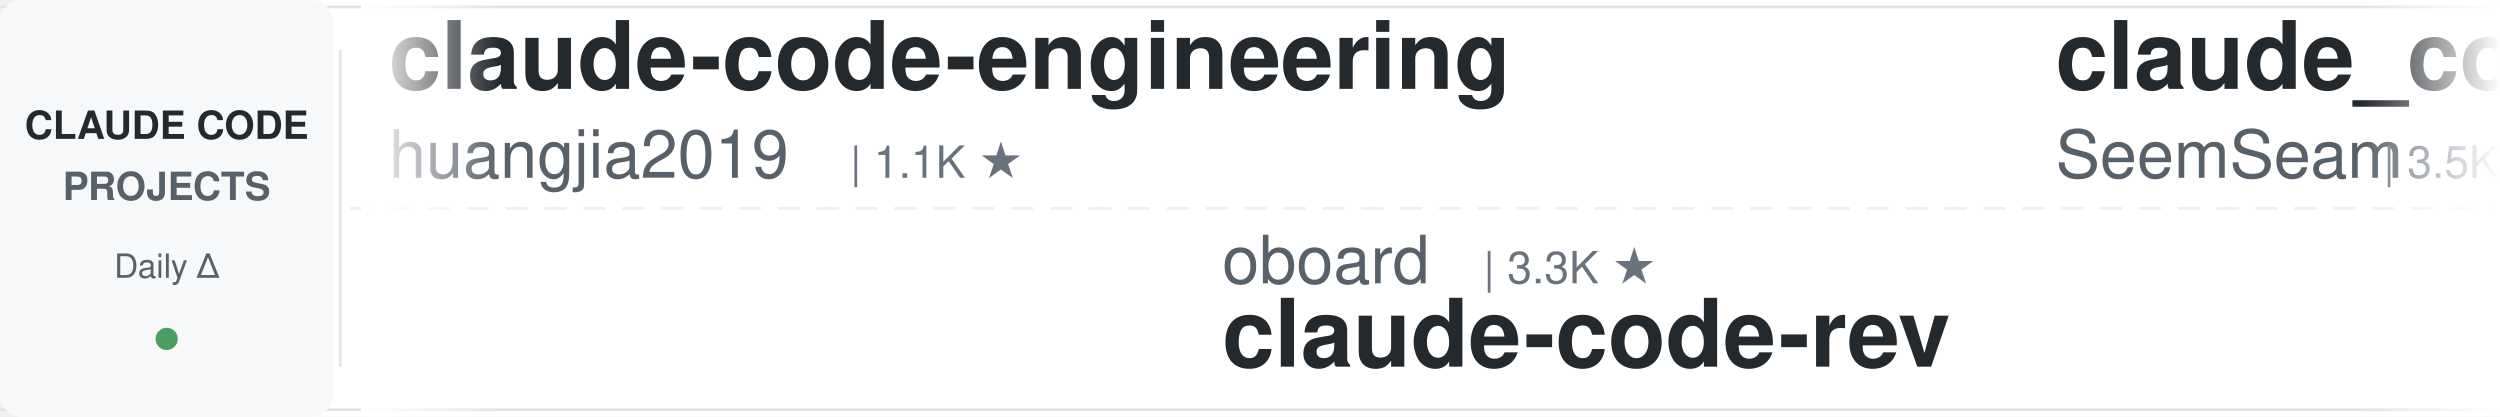
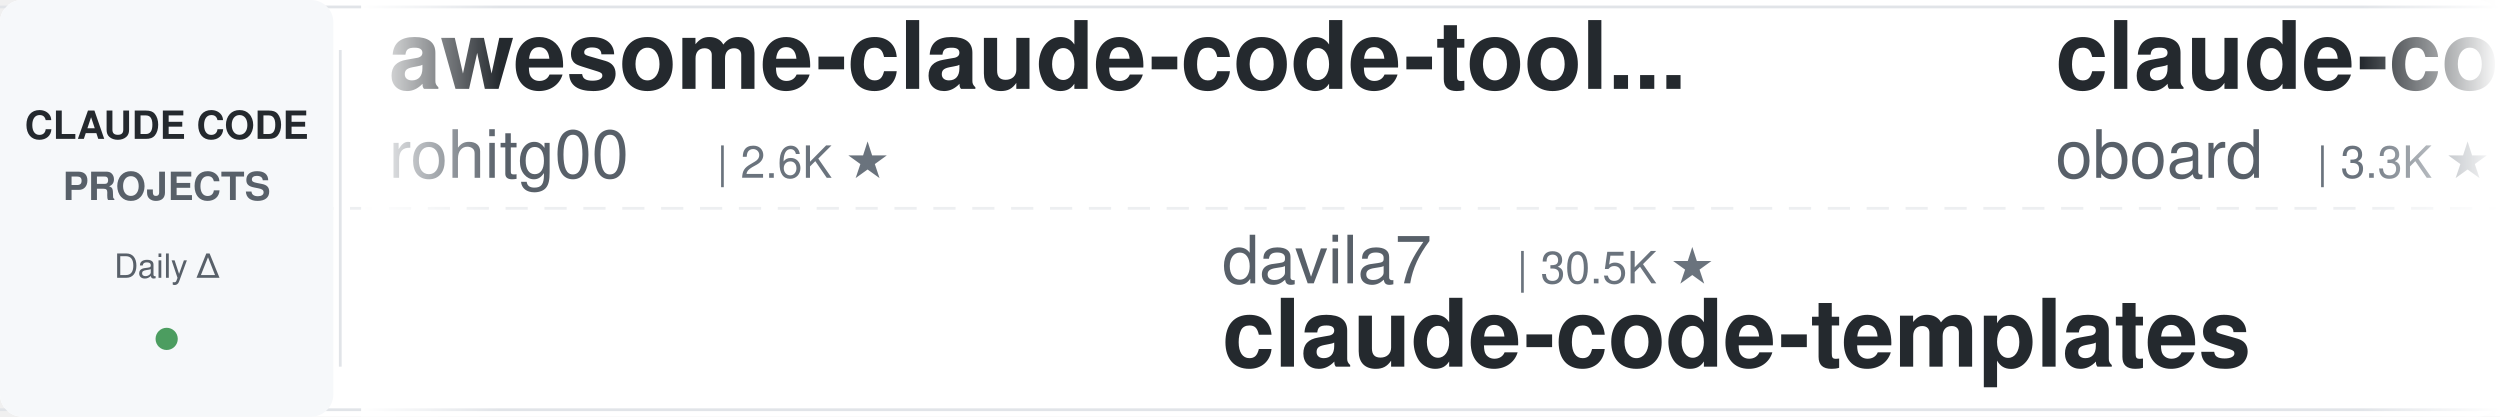
<svg xmlns="http://www.w3.org/2000/svg" width="900" height="150">
  <defs>
    <linearGradient id="leftFade" x1="0%" y1="0%" x2="100%" y2="0%">
      <stop offset="0%" style="stop-color:#ffffff;stop-opacity:1" />
      <stop offset="100%" style="stop-color:#ffffff;stop-opacity:0" />
    </linearGradient>
    <linearGradient id="rightFade" x1="0%" y1="0%" x2="100%" y2="0%">
      <stop offset="0%" style="stop-color:#ffffff;stop-opacity:0" />
      <stop offset="100%" style="stop-color:#ffffff;stop-opacity:1" />
    </linearGradient>
  </defs>
  <rect width="900" height="150" fill="#ffffff" rx="8" />
  <rect x="0" y="2" width="900" height="1" fill="#e1e4e8" />
  <rect x="0" y="147" width="900" height="1" fill="#e1e4e8" />
  <line x1="0" y1="75" x2="900" y2="75" stroke="#e1e4e8" stroke-width="1" stroke-dasharray="8 6" opacity="0.6" />
  <rect x="0" y="0" width="120" height="150" fill="#f6f8fa" rx="8" />
  <text x="60" y="50" font-family="-apple-system, BlinkMacSystemFont, 'Segoe UI', Helvetica, Arial, sans-serif" font-size="14" font-weight="600" fill="#24292e" text-anchor="middle">CLAUDE CODE</text>
  <text x="60" y="72" font-family="-apple-system, BlinkMacSystemFont, 'Segoe UI', Helvetica, Arial, sans-serif" font-size="14" font-weight="600" fill="#586069" text-anchor="middle">PROJECTS</text>
  <text x="60" y="100" font-family="-apple-system, BlinkMacSystemFont, 'Segoe UI', Helvetica, Arial, sans-serif" font-size="12" font-weight="500" fill="#586069" text-anchor="middle">Daily Δ</text>
  <circle cx="60" cy="122" r="4" fill="#22863a" opacity="0.8" />
  <rect x="122" y="18" width="1" height="114" fill="#e1e4e8" />
  <clipPath id="tickerClip">
    <rect x="130" y="0" width="770" height="150" />
  </clipPath>
  <g clip-path="url(#tickerClip)">
    <g id="tickerItems">
      <animateTransform attributeName="transform" attributeType="XML" type="translate" from="0 0" to="-3000 0" dur="54s" repeatCount="indefinite" />
      <g transform="translate(0, 0)">
-         <text x="140" y="32" font-family="-apple-system, BlinkMacSystemFont, 'Segoe UI', Helvetica, Arial, sans-serif" font-size="34" font-weight="600" fill="#24292e">claude-code-engineering</text>
-         <text x="140" y="64" font-family="-apple-system, BlinkMacSystemFont, 'Segoe UI', Helvetica, Arial, sans-serif" font-size="24" font-weight="400" fill="#586069">huangjia2019</text>
-         <text x="306" y="64" font-family="-apple-system, BlinkMacSystemFont, 'Segoe UI', Helvetica, Arial, sans-serif" font-size="16" font-weight="500" fill="#6a737d">| 1.1K ★</text>
+         <text x="140" y="32" font-family="-apple-system, BlinkMacSystemFont, 'Segoe UI', Helvetica, Arial, sans-serif" font-size="34" font-weight="600" fill="#24292e">awesome-claude-code-tool...</text>
+         <text x="140" y="64" font-family="-apple-system, BlinkMacSystemFont, 'Segoe UI', Helvetica, Arial, sans-serif" font-size="24" font-weight="400" fill="#586069">rohitg00</text>
+         <text x="258" y="64" font-family="-apple-system, BlinkMacSystemFont, 'Segoe UI', Helvetica, Arial, sans-serif" font-size="16" font-weight="500" fill="#6a737d">| 2.6K ★</text>
      </g>
      <g transform="translate(300, 0)">
-         <text x="140" y="102" font-family="-apple-system, BlinkMacSystemFont, 'Segoe UI', Helvetica, Arial, sans-serif" font-size="24" font-weight="400" fill="#586069">oboard</text>
-         <text x="234" y="102" font-family="-apple-system, BlinkMacSystemFont, 'Segoe UI', Helvetica, Arial, sans-serif" font-size="16" font-weight="500" fill="#6a737d">| 3.3K ★</text>
-         <text x="140" y="132" font-family="-apple-system, BlinkMacSystemFont, 'Segoe UI', Helvetica, Arial, sans-serif" font-size="34" font-weight="600" fill="#24292e">claude-code-rev</text>
+         <text x="140" y="102" font-family="-apple-system, BlinkMacSystemFont, 'Segoe UI', Helvetica, Arial, sans-serif" font-size="24" font-weight="400" fill="#586069">davila7</text>
+         <text x="246" y="102" font-family="-apple-system, BlinkMacSystemFont, 'Segoe UI', Helvetica, Arial, sans-serif" font-size="16" font-weight="500" fill="#6a737d">| 30.5K ★</text>
+         <text x="140" y="132" font-family="-apple-system, BlinkMacSystemFont, 'Segoe UI', Helvetica, Arial, sans-serif" font-size="34" font-weight="600" fill="#24292e">claude-code-templates</text>
      </g>
      <g transform="translate(600, 0)">
+         <text x="140" y="32" font-family="-apple-system, BlinkMacSystemFont, 'Segoe UI', Helvetica, Arial, sans-serif" font-size="34" font-weight="600" fill="#24292e">claude-code-rev</text>
+         <text x="140" y="64" font-family="-apple-system, BlinkMacSystemFont, 'Segoe UI', Helvetica, Arial, sans-serif" font-size="24" font-weight="400" fill="#586069">oboard</text>
+         <text x="234" y="64" font-family="-apple-system, BlinkMacSystemFont, 'Segoe UI', Helvetica, Arial, sans-serif" font-size="16" font-weight="500" fill="#6a737d">| 3.3K ★</text>
+       </g>
+       <g transform="translate(900, 0)">
+         <text x="140" y="102" font-family="-apple-system, BlinkMacSystemFont, 'Segoe UI', Helvetica, Arial, sans-serif" font-size="24" font-weight="400" fill="#586069">disler</text>
+         <text x="234" y="102" font-family="-apple-system, BlinkMacSystemFont, 'Segoe UI', Helvetica, Arial, sans-serif" font-size="16" font-weight="500" fill="#6a737d">| 3.9K ★</text>
+         <text x="140" y="132" font-family="-apple-system, BlinkMacSystemFont, 'Segoe UI', Helvetica, Arial, sans-serif" font-size="34" font-weight="600" fill="#24292e">claude-code-hooks-master...</text>
+       </g>
+       <g transform="translate(1200, 0)">
+         <text x="140" y="32" font-family="-apple-system, BlinkMacSystemFont, 'Segoe UI', Helvetica, Arial, sans-serif" font-size="34" font-weight="600" fill="#24292e">claude-code-transcripts</text>
+         <text x="140" y="64" font-family="-apple-system, BlinkMacSystemFont, 'Segoe UI', Helvetica, Arial, sans-serif" font-size="24" font-weight="400" fill="#586069">simonw</text>
+         <text x="234" y="64" font-family="-apple-system, BlinkMacSystemFont, 'Segoe UI', Helvetica, Arial, sans-serif" font-size="16" font-weight="500" fill="#6a737d">| 1.7K ★</text>
+       </g>
+       <g transform="translate(1500, 0)">
+         <text x="140" y="102" font-family="-apple-system, BlinkMacSystemFont, 'Segoe UI', Helvetica, Arial, sans-serif" font-size="24" font-weight="400" fill="#586069">centminmod</text>
+         <text x="282" y="102" font-family="-apple-system, BlinkMacSystemFont, 'Segoe UI', Helvetica, Arial, sans-serif" font-size="16" font-weight="500" fill="#6a737d">| 2.6K ★</text>
+         <text x="140" y="132" font-family="-apple-system, BlinkMacSystemFont, 'Segoe UI', Helvetica, Arial, sans-serif" font-size="34" font-weight="600" fill="#24292e">my-claude-code-setup</text>
+       </g>
+       <g transform="translate(1800, 0)">
        <text x="140" y="32" font-family="-apple-system, BlinkMacSystemFont, 'Segoe UI', Helvetica, Arial, sans-serif" font-size="34" font-weight="600" fill="#24292e">claude_codex_bridge</text>
        <text x="140" y="64" font-family="-apple-system, BlinkMacSystemFont, 'Segoe UI', Helvetica, Arial, sans-serif" font-size="24" font-weight="400" fill="#586069">SeemSeam</text>
        <text x="258" y="64" font-family="-apple-system, BlinkMacSystemFont, 'Segoe UI', Helvetica, Arial, sans-serif" font-size="16" font-weight="500" fill="#6a737d">| 3.5K ★</text>
      </g>
-       <g transform="translate(900, 0)">
-         <text x="140" y="102" font-family="-apple-system, BlinkMacSystemFont, 'Segoe UI', Helvetica, Arial, sans-serif" font-size="24" font-weight="400" fill="#586069">ding113</text>
-         <text x="246" y="102" font-family="-apple-system, BlinkMacSystemFont, 'Segoe UI', Helvetica, Arial, sans-serif" font-size="16" font-weight="500" fill="#6a737d">| 3.3K ★</text>
-         <text x="140" y="132" font-family="-apple-system, BlinkMacSystemFont, 'Segoe UI', Helvetica, Arial, sans-serif" font-size="34" font-weight="600" fill="#24292e">claude-code-hub</text>
-       </g>
-       <g transform="translate(1200, 0)">
-         <text x="140" y="32" font-family="-apple-system, BlinkMacSystemFont, 'Segoe UI', Helvetica, Arial, sans-serif" font-size="34" font-weight="600" fill="#24292e">claude-code-guide</text>
-         <text x="140" y="64" font-family="-apple-system, BlinkMacSystemFont, 'Segoe UI', Helvetica, Arial, sans-serif" font-size="24" font-weight="400" fill="#586069">Cranot</text>
-         <text x="234" y="64" font-family="-apple-system, BlinkMacSystemFont, 'Segoe UI', Helvetica, Arial, sans-serif" font-size="16" font-weight="500" fill="#6a737d">| 2.9K ★</text>
-       </g>
-       <g transform="translate(1500, 0)">
-         <text x="140" y="102" font-family="-apple-system, BlinkMacSystemFont, 'Segoe UI', Helvetica, Arial, sans-serif" font-size="24" font-weight="400" fill="#586069">https-deeplearning-ai</text>
-         <text x="414" y="102" font-family="-apple-system, BlinkMacSystemFont, 'Segoe UI', Helvetica, Arial, sans-serif" font-size="16" font-weight="500" fill="#6a737d">| 545 ★</text>
-         <text x="140" y="132" font-family="-apple-system, BlinkMacSystemFont, 'Segoe UI', Helvetica, Arial, sans-serif" font-size="34" font-weight="600" fill="#24292e">sc-claude-code-files</text>
-       </g>
-       <g transform="translate(1800, 0)">
-         <text x="140" y="32" font-family="-apple-system, BlinkMacSystemFont, 'Segoe UI', Helvetica, Arial, sans-serif" font-size="34" font-weight="600" fill="#24292e">claude-code-tips</text>
-         <text x="140" y="64" font-family="-apple-system, BlinkMacSystemFont, 'Segoe UI', Helvetica, Arial, sans-serif" font-size="24" font-weight="400" fill="#586069">ykdojo</text>
-         <text x="234" y="64" font-family="-apple-system, BlinkMacSystemFont, 'Segoe UI', Helvetica, Arial, sans-serif" font-size="16" font-weight="500" fill="#6a737d">| 10.0K ★</text>
-       </g>
      <g transform="translate(2100, 0)">
-         <text x="140" y="102" font-family="-apple-system, BlinkMacSystemFont, 'Segoe UI', Helvetica, Arial, sans-serif" font-size="24" font-weight="400" fill="#586069">shareAI-lab</text>
-         <text x="294" y="102" font-family="-apple-system, BlinkMacSystemFont, 'Segoe UI', Helvetica, Arial, sans-serif" font-size="16" font-weight="500" fill="#6a737d">| 76.0K ★</text>
-         <text x="140" y="132" font-family="-apple-system, BlinkMacSystemFont, 'Segoe UI', Helvetica, Arial, sans-serif" font-size="34" font-weight="600" fill="#24292e">learn-claude-code</text>
+         <text x="140" y="102" font-family="-apple-system, BlinkMacSystemFont, 'Segoe UI', Helvetica, Arial, sans-serif" font-size="24" font-weight="400" fill="#586069">multica-ai</text>
+         <text x="282" y="102" font-family="-apple-system, BlinkMacSystemFont, 'Segoe UI', Helvetica, Arial, sans-serif" font-size="16" font-weight="500" fill="#6a737d">| 209.9K ★</text>
+         <text x="140" y="132" font-family="-apple-system, BlinkMacSystemFont, 'Segoe UI', Helvetica, Arial, sans-serif" font-size="34" font-weight="600" fill="#24292e">andrej-karpathy-skills</text>
      </g>
      <g transform="translate(2400, 0)">
-         <text x="140" y="32" font-family="-apple-system, BlinkMacSystemFont, 'Segoe UI', Helvetica, Arial, sans-serif" font-size="34" font-weight="600" fill="#24292e">claude-code-from-source</text>
-         <text x="140" y="64" font-family="-apple-system, BlinkMacSystemFont, 'Segoe UI', Helvetica, Arial, sans-serif" font-size="24" font-weight="400" fill="#586069">alejandrobalderas</text>
-         <text x="366" y="64" font-family="-apple-system, BlinkMacSystemFont, 'Segoe UI', Helvetica, Arial, sans-serif" font-size="16" font-weight="500" fill="#6a737d">| 2.8K ★</text>
+         <text x="140" y="32" font-family="-apple-system, BlinkMacSystemFont, 'Segoe UI', Helvetica, Arial, sans-serif" font-size="34" font-weight="600" fill="#24292e">claude-code-spec-workflo...</text>
+         <text x="140" y="64" font-family="-apple-system, BlinkMacSystemFont, 'Segoe UI', Helvetica, Arial, sans-serif" font-size="24" font-weight="400" fill="#586069">Pimzino</text>
+         <text x="246" y="64" font-family="-apple-system, BlinkMacSystemFont, 'Segoe UI', Helvetica, Arial, sans-serif" font-size="16" font-weight="500" fill="#6a737d">| 3.9K ★</text>
      </g>
      <g transform="translate(2700, 0)">
-         <text x="140" y="102" font-family="-apple-system, BlinkMacSystemFont, 'Segoe UI', Helvetica, Arial, sans-serif" font-size="24" font-weight="400" fill="#586069">ponponon</text>
-         <text x="258" y="102" font-family="-apple-system, BlinkMacSystemFont, 'Segoe UI', Helvetica, Arial, sans-serif" font-size="16" font-weight="500" fill="#6a737d">| 2.3K ★</text>
-         <text x="140" y="132" font-family="-apple-system, BlinkMacSystemFont, 'Segoe UI', Helvetica, Arial, sans-serif" font-size="34" font-weight="600" fill="#24292e">claude_code_src</text>
+         <text x="140" y="102" font-family="-apple-system, BlinkMacSystemFont, 'Segoe UI', Helvetica, Arial, sans-serif" font-size="24" font-weight="400" fill="#586069">ykdojo</text>
+         <text x="234" y="102" font-family="-apple-system, BlinkMacSystemFont, 'Segoe UI', Helvetica, Arial, sans-serif" font-size="16" font-weight="500" fill="#6a737d">| 10.0K ★</text>
+         <text x="140" y="132" font-family="-apple-system, BlinkMacSystemFont, 'Segoe UI', Helvetica, Arial, sans-serif" font-size="34" font-weight="600" fill="#24292e">claude-code-tips</text>
      </g>
      <g transform="translate(3000, 0)">
-         <text x="140" y="32" font-family="-apple-system, BlinkMacSystemFont, 'Segoe UI', Helvetica, Arial, sans-serif" font-size="34" font-weight="600" fill="#24292e">claude-code-engineering</text>
-         <text x="140" y="64" font-family="-apple-system, BlinkMacSystemFont, 'Segoe UI', Helvetica, Arial, sans-serif" font-size="24" font-weight="400" fill="#586069">huangjia2019</text>
-         <text x="306" y="64" font-family="-apple-system, BlinkMacSystemFont, 'Segoe UI', Helvetica, Arial, sans-serif" font-size="16" font-weight="500" fill="#6a737d">| 1.1K ★</text>
+         <text x="140" y="32" font-family="-apple-system, BlinkMacSystemFont, 'Segoe UI', Helvetica, Arial, sans-serif" font-size="34" font-weight="600" fill="#24292e">awesome-claude-code-tool...</text>
+         <text x="140" y="64" font-family="-apple-system, BlinkMacSystemFont, 'Segoe UI', Helvetica, Arial, sans-serif" font-size="24" font-weight="400" fill="#586069">rohitg00</text>
+         <text x="258" y="64" font-family="-apple-system, BlinkMacSystemFont, 'Segoe UI', Helvetica, Arial, sans-serif" font-size="16" font-weight="500" fill="#6a737d">| 2.6K ★</text>
      </g>
      <g transform="translate(3300, 0)">
-         <text x="140" y="102" font-family="-apple-system, BlinkMacSystemFont, 'Segoe UI', Helvetica, Arial, sans-serif" font-size="24" font-weight="400" fill="#586069">oboard</text>
-         <text x="234" y="102" font-family="-apple-system, BlinkMacSystemFont, 'Segoe UI', Helvetica, Arial, sans-serif" font-size="16" font-weight="500" fill="#6a737d">| 3.3K ★</text>
-         <text x="140" y="132" font-family="-apple-system, BlinkMacSystemFont, 'Segoe UI', Helvetica, Arial, sans-serif" font-size="34" font-weight="600" fill="#24292e">claude-code-rev</text>
+         <text x="140" y="102" font-family="-apple-system, BlinkMacSystemFont, 'Segoe UI', Helvetica, Arial, sans-serif" font-size="24" font-weight="400" fill="#586069">davila7</text>
+         <text x="246" y="102" font-family="-apple-system, BlinkMacSystemFont, 'Segoe UI', Helvetica, Arial, sans-serif" font-size="16" font-weight="500" fill="#6a737d">| 30.5K ★</text>
+         <text x="140" y="132" font-family="-apple-system, BlinkMacSystemFont, 'Segoe UI', Helvetica, Arial, sans-serif" font-size="34" font-weight="600" fill="#24292e">claude-code-templates</text>
      </g>
      <g transform="translate(3600, 0)">
-         <text x="140" y="32" font-family="-apple-system, BlinkMacSystemFont, 'Segoe UI', Helvetica, Arial, sans-serif" font-size="34" font-weight="600" fill="#24292e">claude_codex_bridge</text>
-         <text x="140" y="64" font-family="-apple-system, BlinkMacSystemFont, 'Segoe UI', Helvetica, Arial, sans-serif" font-size="24" font-weight="400" fill="#586069">SeemSeam</text>
-         <text x="258" y="64" font-family="-apple-system, BlinkMacSystemFont, 'Segoe UI', Helvetica, Arial, sans-serif" font-size="16" font-weight="500" fill="#6a737d">| 3.5K ★</text>
+         <text x="140" y="32" font-family="-apple-system, BlinkMacSystemFont, 'Segoe UI', Helvetica, Arial, sans-serif" font-size="34" font-weight="600" fill="#24292e">claude-code-rev</text>
+         <text x="140" y="64" font-family="-apple-system, BlinkMacSystemFont, 'Segoe UI', Helvetica, Arial, sans-serif" font-size="24" font-weight="400" fill="#586069">oboard</text>
+         <text x="234" y="64" font-family="-apple-system, BlinkMacSystemFont, 'Segoe UI', Helvetica, Arial, sans-serif" font-size="16" font-weight="500" fill="#6a737d">| 3.3K ★</text>
      </g>
      <g transform="translate(3900, 0)">
-         <text x="140" y="102" font-family="-apple-system, BlinkMacSystemFont, 'Segoe UI', Helvetica, Arial, sans-serif" font-size="24" font-weight="400" fill="#586069">ding113</text>
-         <text x="246" y="102" font-family="-apple-system, BlinkMacSystemFont, 'Segoe UI', Helvetica, Arial, sans-serif" font-size="16" font-weight="500" fill="#6a737d">| 3.3K ★</text>
-         <text x="140" y="132" font-family="-apple-system, BlinkMacSystemFont, 'Segoe UI', Helvetica, Arial, sans-serif" font-size="34" font-weight="600" fill="#24292e">claude-code-hub</text>
+         <text x="140" y="102" font-family="-apple-system, BlinkMacSystemFont, 'Segoe UI', Helvetica, Arial, sans-serif" font-size="24" font-weight="400" fill="#586069">disler</text>
+         <text x="234" y="102" font-family="-apple-system, BlinkMacSystemFont, 'Segoe UI', Helvetica, Arial, sans-serif" font-size="16" font-weight="500" fill="#6a737d">| 3.9K ★</text>
+         <text x="140" y="132" font-family="-apple-system, BlinkMacSystemFont, 'Segoe UI', Helvetica, Arial, sans-serif" font-size="34" font-weight="600" fill="#24292e">claude-code-hooks-master...</text>
      </g>
    </g>
  </g>
  <rect x="130" y="0" width="50" height="150" fill="url(#leftFade)" />
  <rect x="850" y="0" width="50" height="150" fill="url(#rightFade)" />
</svg>
